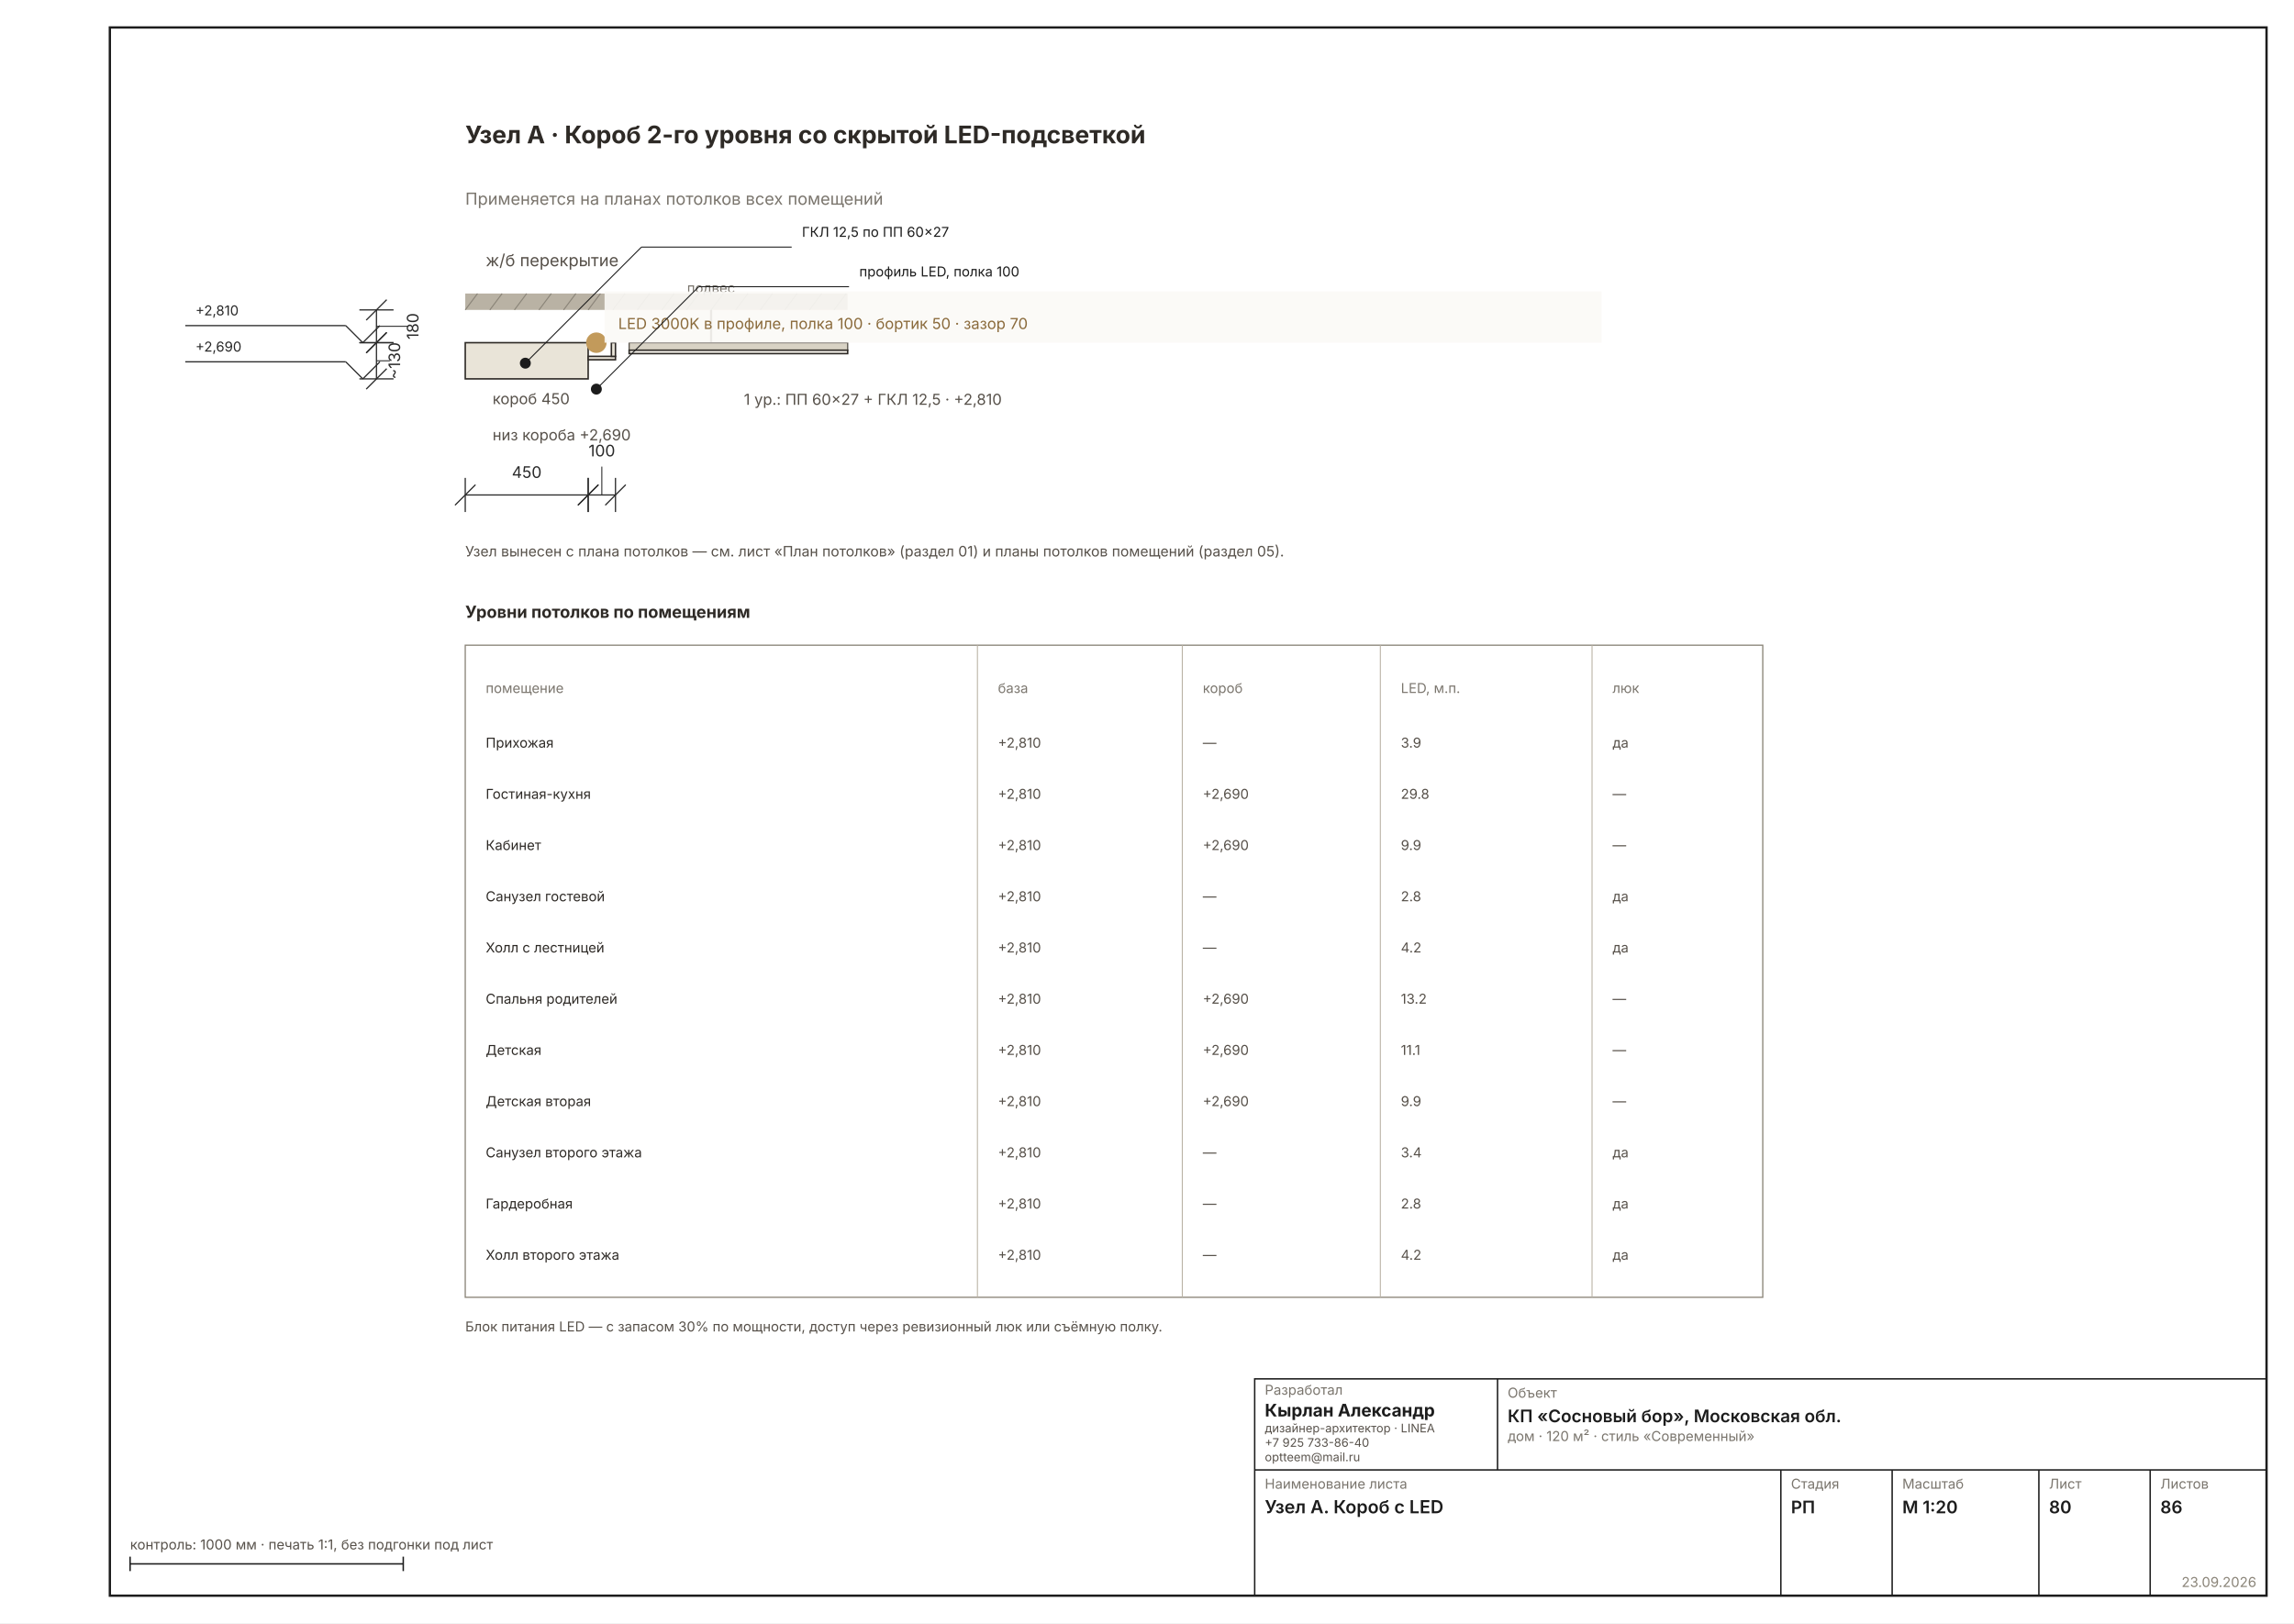
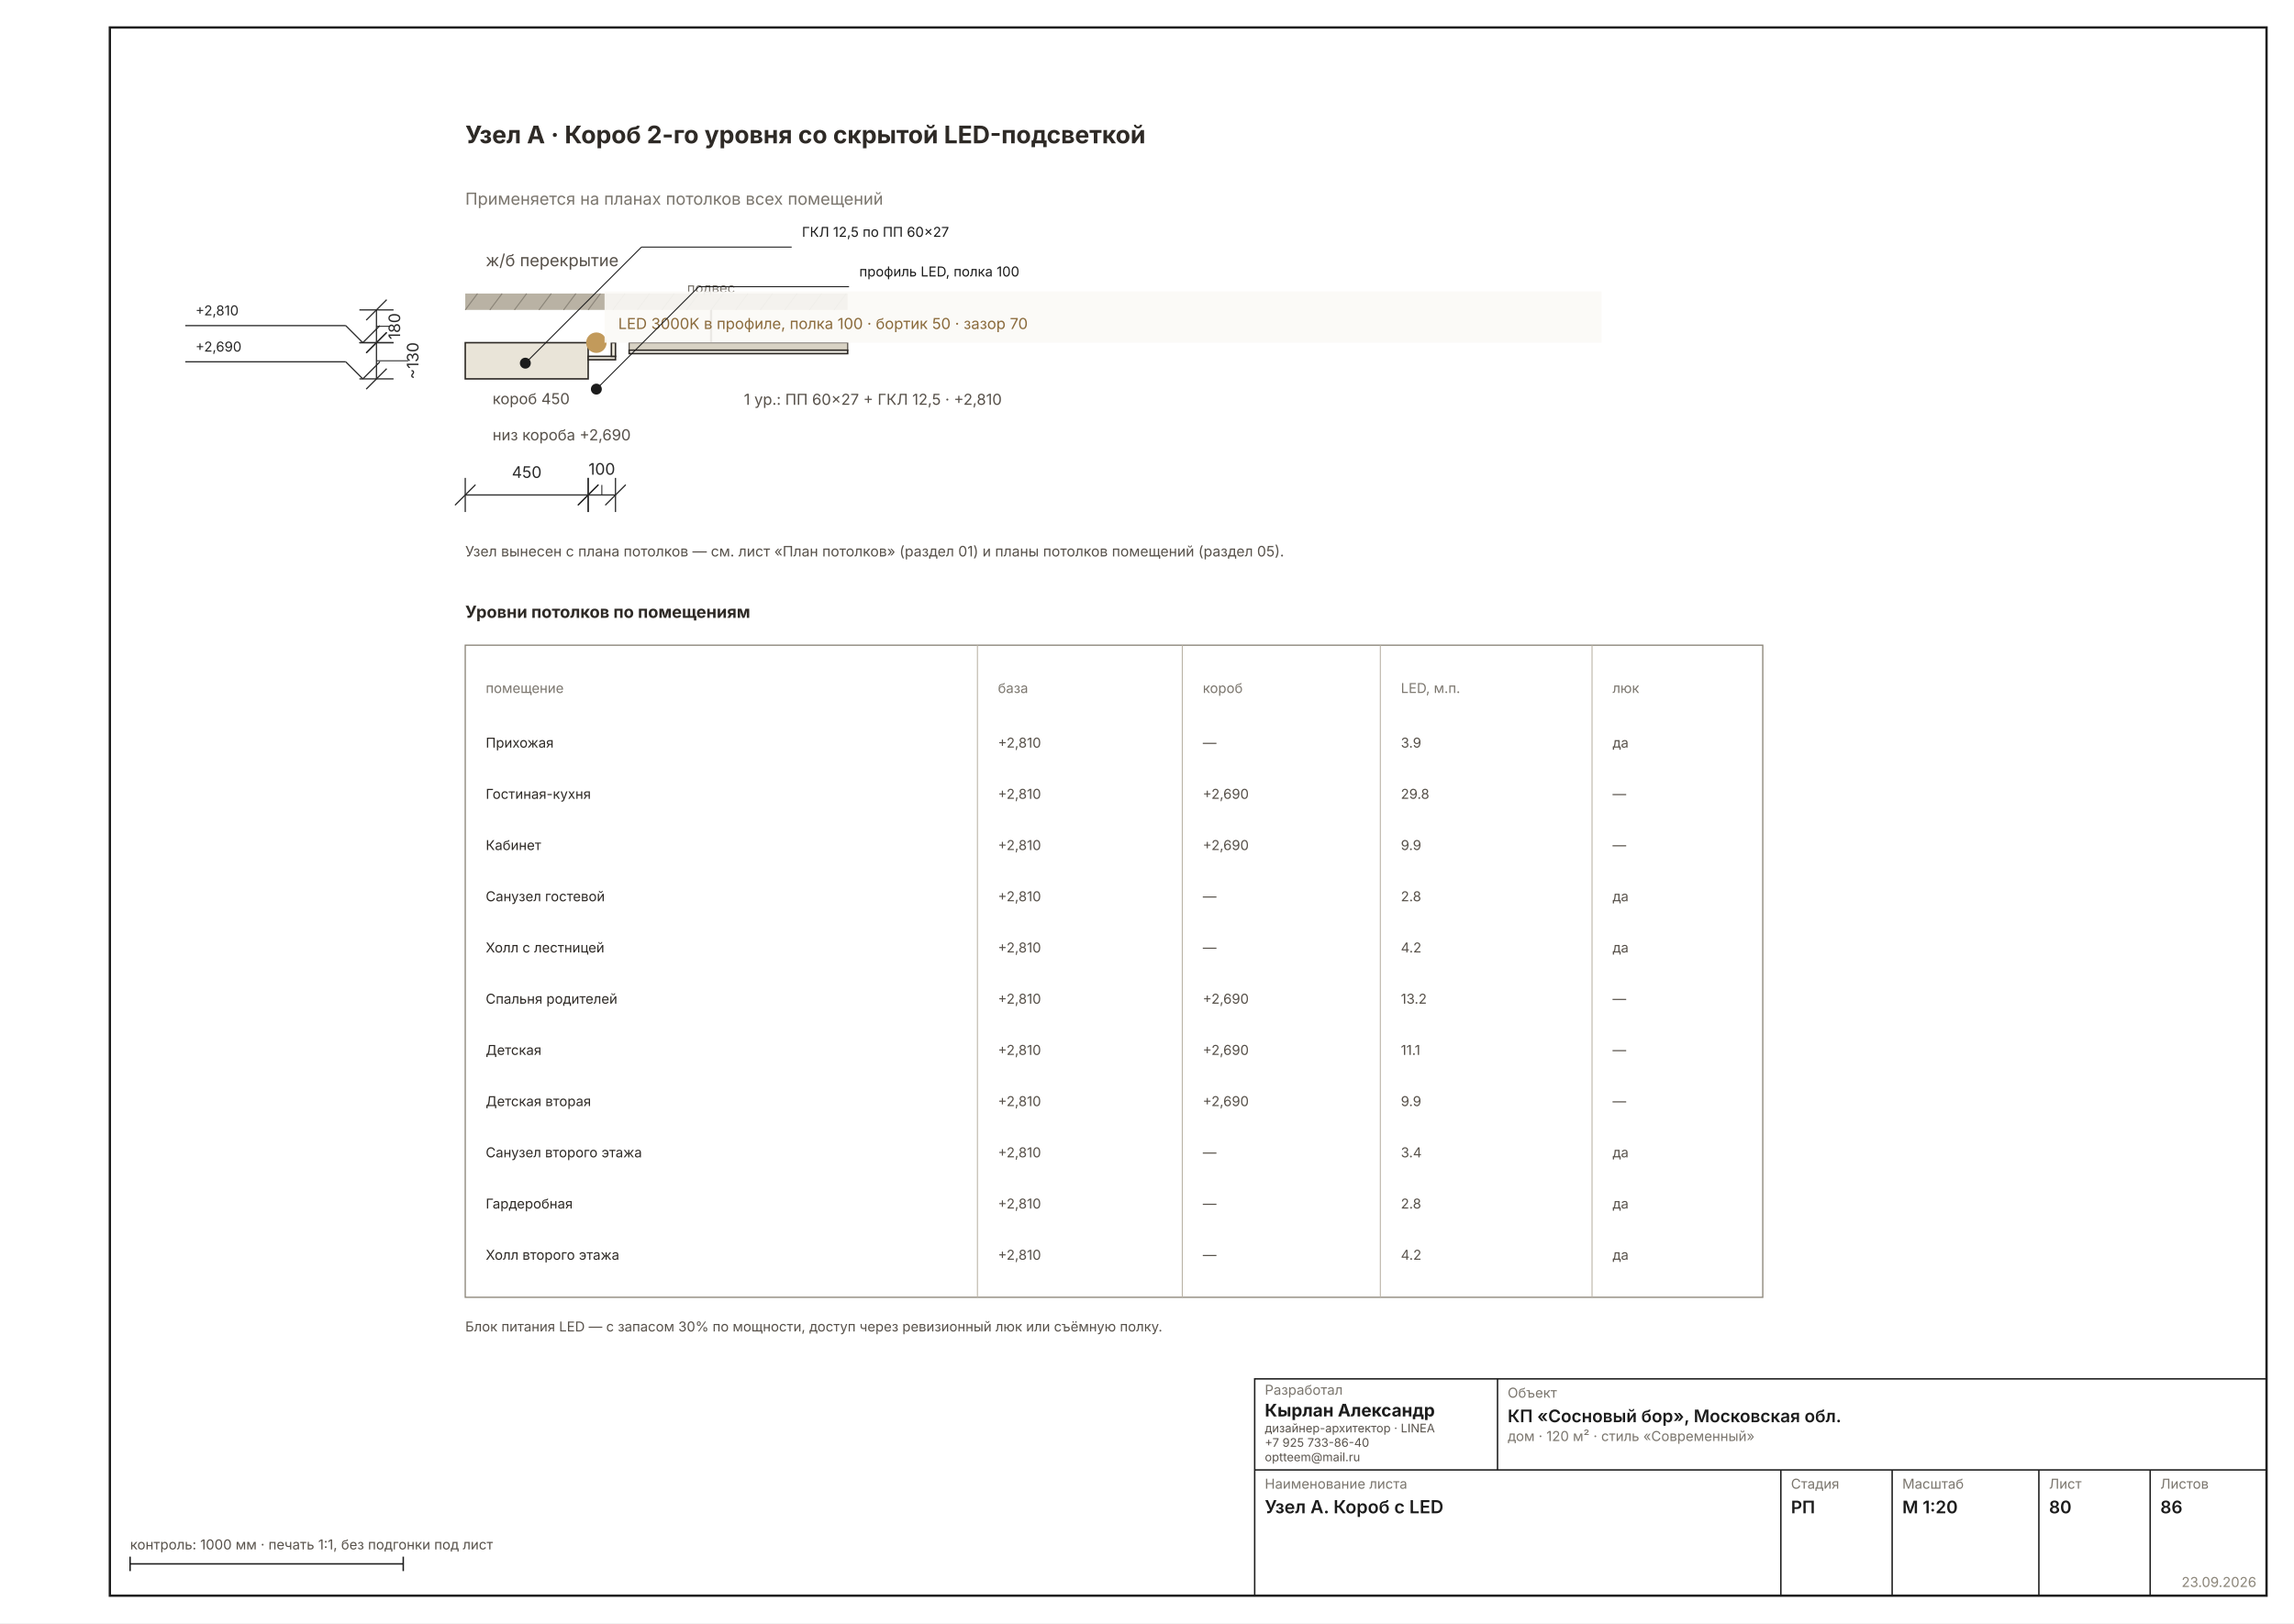
<svg xmlns="http://www.w3.org/2000/svg" width="1587" height="1123" viewBox="0 0 1587 1123" font-family="Inter, &quot;Helvetica Neue&quot;, Arial, sans-serif" data-sheet="node" data-scale="1:20">
  <rect width="1587" height="1123" fill="#FFFFFF" />
  <rect x="76" y="19" width="1492" height="1085" fill="none" stroke="#1C1C1C" stroke-width="1.6" />
  <g transform="translate(62.0158 -56.7636) scale(2.3622)">
    <rect x="110" y="110" width="112" height="4.8" fill="#B9B2A4" />
    <text x="116" y="102" font-size="4.89" fill="#57514A">ж/б перекрытие</text>
    <line x1="110" y1="114.8" x2="113.6" y2="110" stroke="#8A8478" stroke-width="0.31" />
    <line x1="117.2" y1="114.8" x2="120.8" y2="110" stroke="#8A8478" stroke-width="0.31" />
    <line x1="124.4" y1="114.8" x2="128" y2="110" stroke="#8A8478" stroke-width="0.31" />
    <line x1="131.6" y1="114.8" x2="135.2" y2="110" stroke="#8A8478" stroke-width="0.31" />
    <line x1="138.8" y1="114.8" x2="142.4" y2="110" stroke="#8A8478" stroke-width="0.31" />
    <line x1="146" y1="114.8" x2="149.6" y2="110" stroke="#8A8478" stroke-width="0.31" />
    <line x1="153.2" y1="114.8" x2="156.8" y2="110" stroke="#8A8478" stroke-width="0.31" />
    <line x1="160.4" y1="114.8" x2="164" y2="110" stroke="#8A8478" stroke-width="0.31" />
    <line x1="167.6" y1="114.8" x2="171.2" y2="110" stroke="#8A8478" stroke-width="0.31" />
    <line x1="174.8" y1="114.8" x2="178.4" y2="110" stroke="#8A8478" stroke-width="0.31" />
    <line x1="182" y1="114.8" x2="185.6" y2="110" stroke="#8A8478" stroke-width="0.31" />
    <line x1="189.2" y1="114.8" x2="192.8" y2="110" stroke="#8A8478" stroke-width="0.31" />
    <line x1="196.4" y1="114.8" x2="200" y2="110" stroke="#8A8478" stroke-width="0.31" />
    <line x1="203.6" y1="114.8" x2="207.2" y2="110" stroke="#8A8478" stroke-width="0.31" />
    <line x1="210.8" y1="114.8" x2="214.4" y2="110" stroke="#8A8478" stroke-width="0.31" />
    <line x1="218" y1="114.8" x2="221.6" y2="110" stroke="#8A8478" stroke-width="0.31" />
    <line x1="182" y1="114.8" x2="182" y2="124.4" stroke="#57514A" stroke-width="0.62" />
    <text x="182" y="109.8" font-size="4.00" text-anchor="middle" fill="#7A756D">подвес</text>
    <rect x="158" y="124.4" width="64" height="2.2" fill="#D8D2C4" stroke="#57514A" stroke-width="0.36" />
    <rect x="158" y="126.6" width="64" height="1" fill="#F6F3EC" stroke="#2E2A26" stroke-width="0.44" />
    <text x="191.6" y="142.6" font-size="4.45" fill="#57514A">1 ур.: ПП 60×27 + ГКЛ 12,5 · +2,810</text>
    <rect x="110" y="124.4" width="36" height="10.6" fill="#E9E4D8" stroke="#2E2A26" stroke-width="0.44" />
    <text x="118" y="142.4" font-size="4.45" fill="#57514A">короб 450</text>
    <rect x="146" y="128.4" width="8" height="1" fill="#E9E4D8" stroke="#2E2A26" stroke-width="0.44" />
    <rect x="152.8" y="124.4" width="1.2" height="4" fill="#E9E4D8" stroke="#2E2A26" stroke-width="0.44" />
    <circle cx="148.4" cy="124.4" r="3" fill="#C29A5B" />
    <rect x="150.8" y="109.4" width="292" height="15" fill="#FAF9F6E6" />
    <text x="154.8" y="120.4" font-size="4.45" fill="#8A6A3B">LED 3000K в профиле, полка 100 · бортик 50 · зазор 70</text>
    <text x="118" y="153" font-size="4.45" fill="#57514A">низ короба +2,690</text>
    <g data-el="dim" stroke="#2A2A2A" stroke-width="0.36" fill="none">
      <line x1="84" y1="114.8" x2="84" y2="124.4" />
      <line x1="79" y1="114.8" x2="89" y2="114.8" />
      <line x1="79" y1="124.4" x2="89" y2="124.4" />
      <line x1="81" y1="117.8" x2="87" y2="111.8" />
      <line x1="81" y1="127.4" x2="87" y2="121.4" />
-       <line x1="84" y1="119.6" x2="93.301" y2="119.6" stroke-width="0.29" />
-     </g>
-     <text x="96.301" y="119.6" font-size="4.67" fill="#2A2A2A" transform="rotate(-90 96.3008 119.6)" text-anchor="middle">180</text>
+       <line x1="84" y1="119.6" x2="87.933" y2="119.6" stroke-width="0.29" />
+     </g>
+     <text x="90.933" y="119.6" font-size="4.67" fill="#2A2A2A" transform="rotate(-90 90.93345 119.6)" text-anchor="middle">180</text>
    <g data-el="dim" stroke="#2A2A2A" stroke-width="0.36" fill="none">
      <line x1="84" y1="124.4" x2="84" y2="135" />
      <line x1="79" y1="124.4" x2="89" y2="124.4" />
      <line x1="79" y1="135" x2="89" y2="135" />
      <line x1="81" y1="127.4" x2="87" y2="121.4" />
      <line x1="81" y1="138" x2="87" y2="132" />
-       <line x1="84" y1="129.7" x2="87.933" y2="129.7" stroke-width="0.29" />
-     </g>
-     <text x="90.933" y="129.7" font-size="4.67" fill="#2A2A2A" transform="rotate(-90 90.93345 129.7)" text-anchor="middle">~130</text>
+       <line x1="84" y1="129.7" x2="93.301" y2="129.7" stroke-width="0.29" />
+     </g>
+     <text x="96.301" y="129.7" font-size="4.67" fill="#2A2A2A" transform="rotate(-90 96.3008 129.7)" text-anchor="middle">~130</text>
    <g data-el="dim" stroke="#2A2A2A" stroke-width="0.36" fill="none">
      <line x1="110" y1="169" x2="146" y2="169" />
      <line x1="110" y1="164" x2="110" y2="174" />
      <line x1="146" y1="164" x2="146" y2="174" />
      <line x1="107" y1="172" x2="113" y2="166" />
      <line x1="143" y1="172" x2="149" y2="166" />
    </g>
    <text x="128" y="164" font-size="4.67" fill="#2A2A2A" text-anchor="middle">450</text>
    <g data-el="dim" stroke="#2A2A2A" stroke-width="0.36" fill="none">
      <line x1="146" y1="169" x2="154" y2="169" />
      <line x1="146" y1="164" x2="146" y2="174" />
      <line x1="154" y1="164" x2="154" y2="174" />
      <line x1="143" y1="172" x2="149" y2="166" />
      <line x1="151" y1="172" x2="157" y2="166" />
-       <line x1="150" y1="169" x2="150" y2="160.699" stroke-width="0.29" />
-     </g>
-     <text x="150" y="157.699" font-size="4.67" fill="#2A2A2A" text-anchor="middle">100</text>
+       <line x1="150" y1="169" x2="150" y2="166.067" stroke-width="0.29" />
+     </g>
+     <text x="150" y="163.067" font-size="4.67" fill="#2A2A2A" text-anchor="middle">100</text>
    <text x="110" y="66" font-size="7.11" font-weight="700" fill="#2E2A26">Узел А · Короб 2-го уровня со скрытой LED-подсветкой</text>
    <text x="110" y="84" font-size="4.89" fill="#7A756D">Применяется на планах потолков всех помещений</text>
    <g data-el="leader" stroke="#1C1C1C" stroke-width="0.29" fill="none">
      <line x1="127.6" y1="130.4" x2="161.6" y2="96.4" />
      <line x1="161.6" y1="96.4" x2="205.6" y2="96.4" />
    </g>
    <circle cx="127.6" cy="130.4" r="1.6" fill="#1C1C1C" stroke="none" />
    <text x="208.6" y="93.4" font-size="4.00" fill="#1C1C1C">ГКЛ 12,5 по ПП 60×27</text>
    <g data-el="leader" stroke="#1C1C1C" stroke-width="0.29" fill="none">
      <line x1="148.4" y1="138" x2="178.4" y2="108" />
      <line x1="178.4" y1="108" x2="222.4" y2="108" />
    </g>
    <circle cx="148.4" cy="138" r="1.6" fill="#1C1C1C" stroke="none" />
    <text x="225.4" y="105" font-size="4.00" fill="#1C1C1C">профиль LED, полка 100</text>
    <g data-el="level" stroke="#2A2A2A" stroke-width="0.36" fill="none">
      <line x1="75" y1="119.4" x2="80" y2="124.4" />
      <line x1="80" y1="124.4" x2="85" y2="119.4" />
      <line x1="75" y1="119.4" x2="28" y2="119.4" />
    </g>
    <text x="31" y="116.4" font-size="4.00" fill="#2A2A2A" text-anchor="start">+2,810</text>
    <g data-el="level" stroke="#2A2A2A" stroke-width="0.36" fill="none">
      <line x1="75" y1="130" x2="80" y2="135" />
      <line x1="80" y1="135" x2="85" y2="130" />
      <line x1="75" y1="130" x2="28" y2="130" />
    </g>
    <text x="31" y="127" font-size="4.00" fill="#2A2A2A" text-anchor="start">+2,690</text>
    <text x="110" y="187" font-size="4.22" fill="#57514A">Узел вынесен с плана потолков — см. лист «План потолков» (раздел 01) и планы потолков помещений (раздел 05).</text>
    <g data-el="spec">
      <text x="110" y="205" font-size="4.89" font-weight="700" fill="#2E2A26">Уровни потолков по помещениям</text>
      <rect x="110" y="213" width="380" height="191" fill="none" stroke="#8A8478" stroke-width="0.36" />
      <line x1="260" y1="213" x2="260" y2="404" stroke="#B9B2A4" stroke-width="0.29" />
      <line x1="320" y1="213" x2="320" y2="404" stroke="#B9B2A4" stroke-width="0.29" />
      <line x1="378" y1="213" x2="378" y2="404" stroke="#B9B2A4" stroke-width="0.29" />
      <line x1="440" y1="213" x2="440" y2="404" stroke="#B9B2A4" stroke-width="0.29" />
      <text x="116" y="227" font-size="4.00" fill="#7A756D">помещение</text>
      <text x="266" y="227" font-size="4.00" fill="#7A756D">база</text>
      <text x="326" y="227" font-size="4.00" fill="#7A756D">короб</text>
      <text x="384" y="227" font-size="4.00" fill="#7A756D">LED, м.п.</text>
      <text x="446" y="227" font-size="4.00" fill="#7A756D">люк</text>
      <text x="116" y="243" font-size="4.00" fill="#2E2A26">Прихожая</text>
      <text x="266" y="243" font-size="4.00" fill="#57514A">+2,810</text>
      <text x="326" y="243" font-size="4.00" fill="#57514A">—</text>
      <text x="384" y="243" font-size="4.00" fill="#57514A">3.9</text>
      <text x="446" y="243" font-size="4.00" fill="#57514A">да</text>
      <text x="116" y="258" font-size="4.00" fill="#2E2A26">Гостиная-кухня</text>
      <text x="266" y="258" font-size="4.00" fill="#57514A">+2,810</text>
      <text x="326" y="258" font-size="4.00" fill="#57514A">+2,690</text>
      <text x="384" y="258" font-size="4.00" fill="#57514A">29.8</text>
      <text x="446" y="258" font-size="4.00" fill="#57514A">—</text>
      <text x="116" y="273" font-size="4.00" fill="#2E2A26">Кабинет</text>
      <text x="266" y="273" font-size="4.00" fill="#57514A">+2,810</text>
      <text x="326" y="273" font-size="4.00" fill="#57514A">+2,690</text>
      <text x="384" y="273" font-size="4.00" fill="#57514A">9.9</text>
      <text x="446" y="273" font-size="4.00" fill="#57514A">—</text>
      <text x="116" y="288" font-size="4.00" fill="#2E2A26">Санузел гостевой</text>
      <text x="266" y="288" font-size="4.00" fill="#57514A">+2,810</text>
      <text x="326" y="288" font-size="4.00" fill="#57514A">—</text>
      <text x="384" y="288" font-size="4.00" fill="#57514A">2.8</text>
      <text x="446" y="288" font-size="4.00" fill="#57514A">да</text>
      <text x="116" y="303" font-size="4.00" fill="#2E2A26">Холл с лестницей</text>
      <text x="266" y="303" font-size="4.00" fill="#57514A">+2,810</text>
      <text x="326" y="303" font-size="4.00" fill="#57514A">—</text>
      <text x="384" y="303" font-size="4.00" fill="#57514A">4.2</text>
      <text x="446" y="303" font-size="4.00" fill="#57514A">да</text>
      <text x="116" y="318" font-size="4.00" fill="#2E2A26">Спальня родителей</text>
      <text x="266" y="318" font-size="4.00" fill="#57514A">+2,810</text>
      <text x="326" y="318" font-size="4.00" fill="#57514A">+2,690</text>
      <text x="384" y="318" font-size="4.00" fill="#57514A">13.2</text>
      <text x="446" y="318" font-size="4.00" fill="#57514A">—</text>
      <text x="116" y="333" font-size="4.00" fill="#2E2A26">Детская</text>
      <text x="266" y="333" font-size="4.00" fill="#57514A">+2,810</text>
      <text x="326" y="333" font-size="4.00" fill="#57514A">+2,690</text>
      <text x="384" y="333" font-size="4.00" fill="#57514A">11.1</text>
      <text x="446" y="333" font-size="4.00" fill="#57514A">—</text>
      <text x="116" y="348" font-size="4.00" fill="#2E2A26">Детская вторая</text>
      <text x="266" y="348" font-size="4.00" fill="#57514A">+2,810</text>
      <text x="326" y="348" font-size="4.00" fill="#57514A">+2,690</text>
      <text x="384" y="348" font-size="4.00" fill="#57514A">9.9</text>
      <text x="446" y="348" font-size="4.00" fill="#57514A">—</text>
      <text x="116" y="363" font-size="4.00" fill="#2E2A26">Санузел второго этажа</text>
      <text x="266" y="363" font-size="4.00" fill="#57514A">+2,810</text>
      <text x="326" y="363" font-size="4.00" fill="#57514A">—</text>
      <text x="384" y="363" font-size="4.00" fill="#57514A">3.4</text>
      <text x="446" y="363" font-size="4.00" fill="#57514A">да</text>
      <text x="116" y="378" font-size="4.00" fill="#2E2A26">Гардеробная</text>
      <text x="266" y="378" font-size="4.00" fill="#57514A">+2,810</text>
      <text x="326" y="378" font-size="4.00" fill="#57514A">—</text>
      <text x="384" y="378" font-size="4.00" fill="#57514A">2.8</text>
      <text x="446" y="378" font-size="4.00" fill="#57514A">да</text>
      <text x="116" y="393" font-size="4.00" fill="#2E2A26">Холл второго этажа</text>
      <text x="266" y="393" font-size="4.00" fill="#57514A">+2,810</text>
      <text x="326" y="393" font-size="4.00" fill="#57514A">—</text>
      <text x="384" y="393" font-size="4.00" fill="#57514A">4.2</text>
      <text x="446" y="393" font-size="4.00" fill="#57514A">да</text>
    </g>
    <text x="110" y="414" font-size="4.00" fill="#57514A">Блок питания LED — с запасом 30% по мощности, доступ через ревизионный люк или съёмную полку.</text>
  </g>
  <g data-el="stamp" stroke="#1C1C1C" stroke-width="1" fill="none">
    <rect x="868" y="954" width="700" height="150" />
    <line x1="868" y1="1017" x2="1568" y2="1017" />
    <line x1="1036" y1="954" x2="1036" y2="1017" />
    <line x1="1232" y1="1017" x2="1232" y2="1104" />
    <line x1="1309" y1="1017" x2="1309" y2="1104" />
    <line x1="1410.5" y1="1017" x2="1410.5" y2="1104" />
    <line x1="1487.5" y1="1017" x2="1487.5" y2="1104" />
  </g>
  <text x="875" y="965" font-size="9.5" fill="#7A756D">Разработал</text>
  <text x="875" y="980" font-size="12" font-weight="700" fill="#1C1C1C">Кырлан Александр</text>
  <text x="875" y="991" font-size="8.2" fill="#57514A">дизайнер-архитектор · LINEA</text>
  <text x="875" y="1001" font-size="8.2" fill="#57514A">+7 925 733-86-40</text>
  <text x="875" y="1011" font-size="8.2" fill="#57514A">optteem@mail.ru</text>
  <text x="1043" y="967" font-size="9.5" fill="#7A756D">Объект</text>
  <text x="1043" y="984" font-size="12" font-weight="600" fill="#1C1C1C">КП «Сосновый бор», Московская обл.</text>
  <text x="1043" y="997" font-size="9.5" fill="#7A756D">дом · 120 м² · стиль «Современный»</text>
  <text x="875" y="1030" font-size="9.5" fill="#7A756D">Наименование листа</text>
  <text x="875" y="1047" font-size="12.5" font-weight="600" fill="#1C1C1C">Узел А. Короб с LED</text>
  <text x="1239" y="1030" font-size="9.5" fill="#7A756D">Стадия</text>
  <text x="1239" y="1047" font-size="12" font-weight="600" fill="#1C1C1C">РП</text>
  <text x="1316" y="1030" font-size="9.5" fill="#7A756D">Масштаб</text>
  <text x="1316" y="1047" font-size="12" font-weight="600" fill="#1C1C1C">М 1:20</text>
  <text x="1417.5" y="1030" font-size="9.5" fill="#7A756D">Лист</text>
  <text x="1417.5" y="1047" font-size="12" font-weight="600" fill="#1C1C1C">80</text>
  <text x="1494.5" y="1030" font-size="9.5" fill="#7A756D">Листов</text>
  <text x="1494.5" y="1047" font-size="12" font-weight="600" fill="#1C1C1C">86</text>
  <text x="1561" y="1098" font-size="9.5" fill="#8A8478" text-anchor="end">23.09.2026</text>
  <g stroke="#1C1C1C" stroke-width="1">
    <line x1="90" y1="1082" x2="278.976" y2="1082" />
    <line x1="90" y1="1077" x2="90" y2="1087" />
    <line x1="278.976" y1="1077" x2="278.976" y2="1087" />
  </g>
  <text x="90" y="1072" font-size="9.5" fill="#57514A">контроль: 1000 мм · печать 1:1, без подгонки под лист</text>
</svg>
